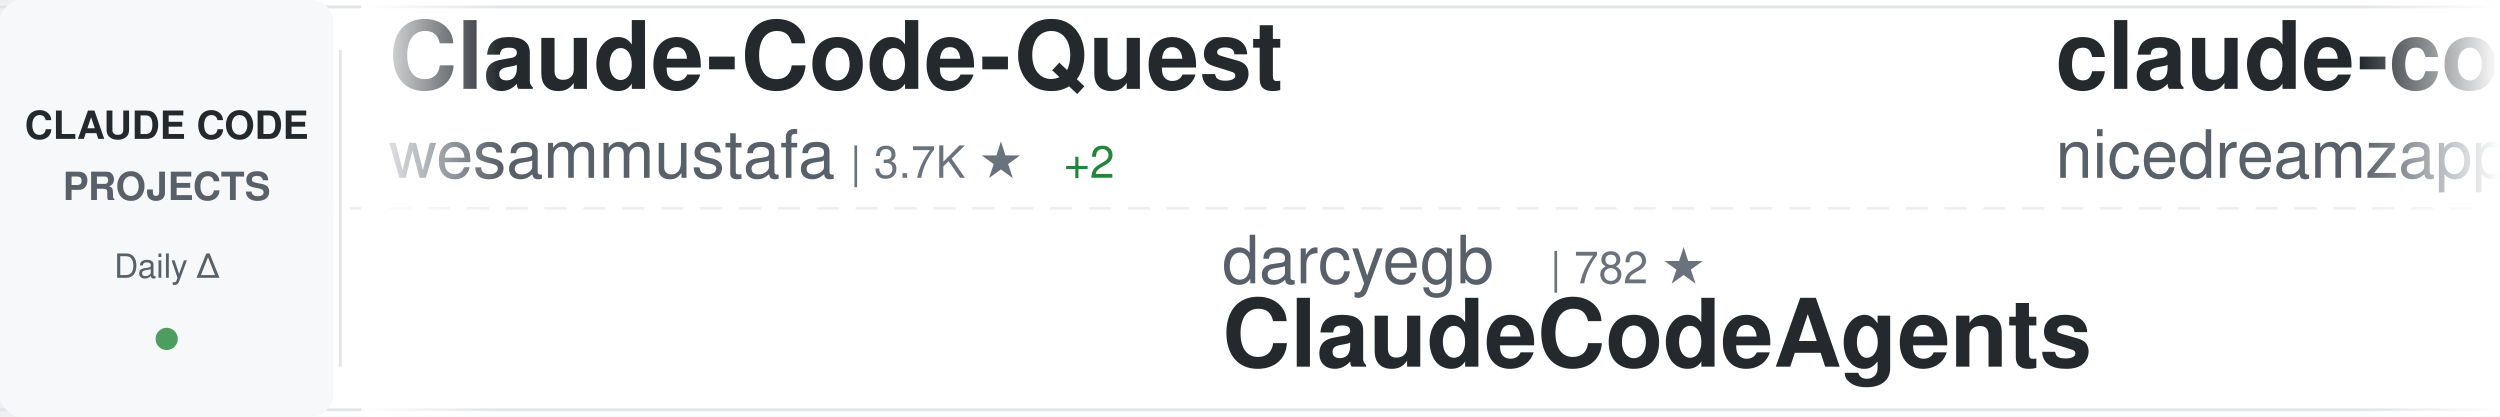
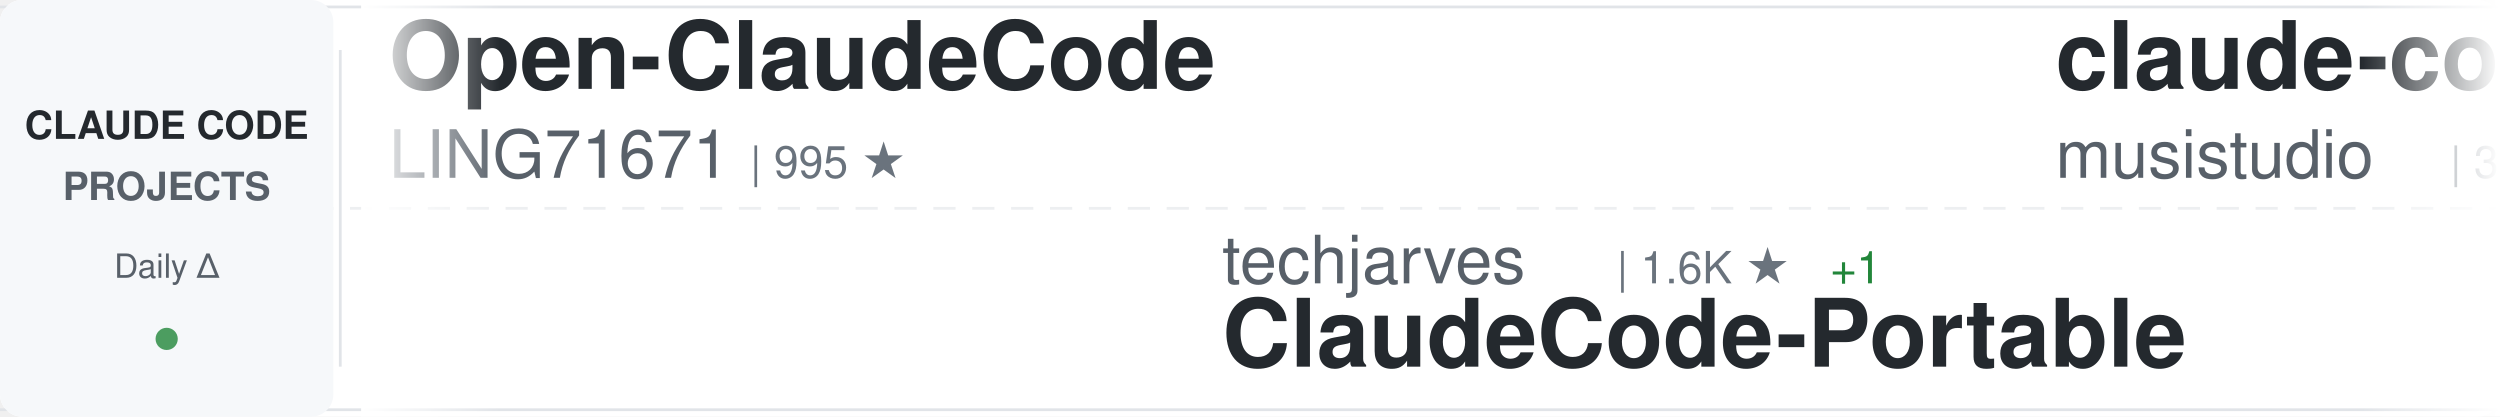
<svg xmlns="http://www.w3.org/2000/svg" width="900" height="150">
  <defs>
    <linearGradient id="awesomeLeftFade" x1="0%" y1="0%" x2="100%" y2="0%">
      <stop offset="0%" style="stop-color:#ffffff;stop-opacity:1" />
      <stop offset="100%" style="stop-color:#ffffff;stop-opacity:0" />
    </linearGradient>
    <linearGradient id="awesomeRightFade" x1="0%" y1="0%" x2="100%" y2="0%">
      <stop offset="0%" style="stop-color:#ffffff;stop-opacity:0" />
      <stop offset="100%" style="stop-color:#ffffff;stop-opacity:1" />
    </linearGradient>
  </defs>
  <rect width="900" height="150" fill="#ffffff" rx="8" />
  <rect x="0" y="2" width="900" height="1" fill="#e1e4e8" />
  <rect x="0" y="147" width="900" height="1" fill="#e1e4e8" />
  <line x1="0" y1="75" x2="900" y2="75" stroke="#e1e4e8" stroke-width="1" stroke-dasharray="8 6" opacity="0.6" />
  <rect x="0" y="0" width="120" height="150" fill="#f6f8fa" rx="8" />
  <text x="60" y="50" font-family="-apple-system, BlinkMacSystemFont, 'Segoe UI', Helvetica, Arial, sans-serif" font-size="14" font-weight="600" fill="#24292e" text-anchor="middle">CLAUDE CODE</text>
  <text x="60" y="72" font-family="-apple-system, BlinkMacSystemFont, 'Segoe UI', Helvetica, Arial, sans-serif" font-size="14" font-weight="600" fill="#586069" text-anchor="middle">PROJECTS</text>
  <text x="60" y="100" font-family="-apple-system, BlinkMacSystemFont, 'Segoe UI', Helvetica, Arial, sans-serif" font-size="12" font-weight="500" fill="#586069" text-anchor="middle">Daily Δ</text>
  <circle cx="60" cy="122" r="4" fill="#22863a" opacity="0.8" />
  <rect x="122" y="18" width="1" height="114" fill="#e1e4e8" />
  <clipPath id="awesomeTickerClip">
    <rect x="130" y="0" width="770" height="150" />
  </clipPath>
  <g clip-path="url(#awesomeTickerClip)">
    <g id="awesomeTickerItems">
      <animateTransform attributeName="transform" attributeType="XML" type="translate" from="0 0" to="-3000 0" dur="54s" repeatCount="indefinite" />
      <g transform="translate(0, 0)">
-         <text x="140" y="32" font-family="-apple-system, BlinkMacSystemFont, 'Segoe UI', Helvetica, Arial, sans-serif" font-size="34" font-weight="600" fill="#24292e">Claude-Code-Quest</text>
-         <text x="140" y="64" font-family="-apple-system, BlinkMacSystemFont, 'Segoe UI', Helvetica, Arial, sans-serif" font-size="24" font-weight="400" fill="#586069">wesammustafa</text>
-         <text x="306" y="64" font-family="-apple-system, BlinkMacSystemFont, 'Segoe UI', Helvetica, Arial, sans-serif" font-size="16" font-weight="500" fill="#6a737d">| 3.7K ★</text>
-         <text x="383" y="64" font-family="-apple-system, BlinkMacSystemFont, 'Segoe UI', Helvetica, Arial, sans-serif" font-size="16" font-weight="500" fill="#22863a"> +2</text>
+         <text x="140" y="32" font-family="-apple-system, BlinkMacSystemFont, 'Segoe UI', Helvetica, Arial, sans-serif" font-size="34" font-weight="600" fill="#24292e">Open-ClaudeCode</text>
+         <text x="140" y="64" font-family="-apple-system, BlinkMacSystemFont, 'Segoe UI', Helvetica, Arial, sans-serif" font-size="24" font-weight="400" fill="#586069">LING71671</text>
+         <text x="270" y="64" font-family="-apple-system, BlinkMacSystemFont, 'Segoe UI', Helvetica, Arial, sans-serif" font-size="16" font-weight="500" fill="#6a737d">| 995 ★</text>
      </g>
      <g transform="translate(300, 0)">
-         <text x="140" y="102" font-family="-apple-system, BlinkMacSystemFont, 'Segoe UI', Helvetica, Arial, sans-serif" font-size="24" font-weight="400" fill="#586069">darcyegb</text>
-         <text x="258" y="102" font-family="-apple-system, BlinkMacSystemFont, 'Segoe UI', Helvetica, Arial, sans-serif" font-size="16" font-weight="500" fill="#6a737d">| 782 ★</text>
-         <text x="140" y="132" font-family="-apple-system, BlinkMacSystemFont, 'Segoe UI', Helvetica, Arial, sans-serif" font-size="34" font-weight="600" fill="#24292e">ClaudeCodeAgents</text>
+         <text x="140" y="102" font-family="-apple-system, BlinkMacSystemFont, 'Segoe UI', Helvetica, Arial, sans-serif" font-size="24" font-weight="400" fill="#586069">techjarves</text>
+         <text x="282" y="102" font-family="-apple-system, BlinkMacSystemFont, 'Segoe UI', Helvetica, Arial, sans-serif" font-size="16" font-weight="500" fill="#6a737d">| 1.6K ★</text>
+         <text x="359" y="102" font-family="-apple-system, BlinkMacSystemFont, 'Segoe UI', Helvetica, Arial, sans-serif" font-size="16" font-weight="500" fill="#22863a"> +1</text>
+         <text x="140" y="132" font-family="-apple-system, BlinkMacSystemFont, 'Segoe UI', Helvetica, Arial, sans-serif" font-size="34" font-weight="600" fill="#24292e">ClaudeCode-Portable</text>
      </g>
      <g transform="translate(600, 0)">
-         <text x="140" y="32" font-family="-apple-system, BlinkMacSystemFont, 'Segoe UI', Helvetica, Arial, sans-serif" font-size="34" font-weight="600" fill="#24292e">claude-code-local</text>
-         <text x="140" y="64" font-family="-apple-system, BlinkMacSystemFont, 'Segoe UI', Helvetica, Arial, sans-serif" font-size="24" font-weight="400" fill="#586069">nicedreamzapp</text>
-         <text x="318" y="64" font-family="-apple-system, BlinkMacSystemFont, 'Segoe UI', Helvetica, Arial, sans-serif" font-size="16" font-weight="500" fill="#6a737d">| 3.5K ★</text>
-         <text x="395" y="64" font-family="-apple-system, BlinkMacSystemFont, 'Segoe UI', Helvetica, Arial, sans-serif" font-size="16" font-weight="500" fill="#22863a"> +1</text>
+         <text x="140" y="32" font-family="-apple-system, BlinkMacSystemFont, 'Segoe UI', Helvetica, Arial, sans-serif" font-size="34" font-weight="600" fill="#24292e">claude-code-router</text>
+         <text x="140" y="64" font-family="-apple-system, BlinkMacSystemFont, 'Segoe UI', Helvetica, Arial, sans-serif" font-size="24" font-weight="400" fill="#586069">musistudio</text>
+         <text x="282" y="64" font-family="-apple-system, BlinkMacSystemFont, 'Segoe UI', Helvetica, Arial, sans-serif" font-size="16" font-weight="500" fill="#6a737d">| 38.3K ★</text>
+         <text x="368" y="64" font-family="-apple-system, BlinkMacSystemFont, 'Segoe UI', Helvetica, Arial, sans-serif" font-size="16" font-weight="500" fill="#22863a"> +7</text>
      </g>
      <g transform="translate(900, 0)">
-         <text x="140" y="102" font-family="-apple-system, BlinkMacSystemFont, 'Segoe UI', Helvetica, Arial, sans-serif" font-size="24" font-weight="400" fill="#586069">ChrisWiles</text>
-         <text x="282" y="102" font-family="-apple-system, BlinkMacSystemFont, 'Segoe UI', Helvetica, Arial, sans-serif" font-size="16" font-weight="500" fill="#6a737d">| 6.1K ★</text>
-         <text x="140" y="132" font-family="-apple-system, BlinkMacSystemFont, 'Segoe UI', Helvetica, Arial, sans-serif" font-size="34" font-weight="600" fill="#24292e">claude-code-showcase</text>
+         <text x="140" y="102" font-family="-apple-system, BlinkMacSystemFont, 'Segoe UI', Helvetica, Arial, sans-serif" font-size="24" font-weight="400" fill="#586069">wanshuiyin</text>
+         <text x="282" y="102" font-family="-apple-system, BlinkMacSystemFont, 'Segoe UI', Helvetica, Arial, sans-serif" font-size="16" font-weight="500" fill="#6a737d">| 19.6K ★</text>
+         <text x="368" y="102" font-family="-apple-system, BlinkMacSystemFont, 'Segoe UI', Helvetica, Arial, sans-serif" font-size="16" font-weight="500" fill="#22863a"> +7</text>
+         <text x="140" y="132" font-family="-apple-system, BlinkMacSystemFont, 'Segoe UI', Helvetica, Arial, sans-serif" font-size="34" font-weight="600" fill="#24292e">Auto-claude-code-researc...</text>
      </g>
      <g transform="translate(1200, 0)">
-         <text x="140" y="32" font-family="-apple-system, BlinkMacSystemFont, 'Segoe UI', Helvetica, Arial, sans-serif" font-size="34" font-weight="600" fill="#24292e">claude-code-sourcemap</text>
-         <text x="140" y="64" font-family="-apple-system, BlinkMacSystemFont, 'Segoe UI', Helvetica, Arial, sans-serif" font-size="24" font-weight="400" fill="#586069">ChinaSiro</text>
-         <text x="270" y="64" font-family="-apple-system, BlinkMacSystemFont, 'Segoe UI', Helvetica, Arial, sans-serif" font-size="16" font-weight="500" fill="#6a737d">| 9.8K ★</text>
+         <text x="140" y="32" font-family="-apple-system, BlinkMacSystemFont, 'Segoe UI', Helvetica, Arial, sans-serif" font-size="34" font-weight="600" fill="#24292e">pi-vs-claude-code</text>
+         <text x="140" y="64" font-family="-apple-system, BlinkMacSystemFont, 'Segoe UI', Helvetica, Arial, sans-serif" font-size="24" font-weight="400" fill="#586069">disler</text>
+         <text x="234" y="64" font-family="-apple-system, BlinkMacSystemFont, 'Segoe UI', Helvetica, Arial, sans-serif" font-size="16" font-weight="500" fill="#6a737d">| 1.7K ★</text>
      </g>
      <g transform="translate(1500, 0)">
-         <text x="140" y="102" font-family="-apple-system, BlinkMacSystemFont, 'Segoe UI', Helvetica, Arial, sans-serif" font-size="24" font-weight="400" fill="#586069">Piebald-AI</text>
-         <text x="282" y="102" font-family="-apple-system, BlinkMacSystemFont, 'Segoe UI', Helvetica, Arial, sans-serif" font-size="16" font-weight="500" fill="#6a737d">| 13.2K ★</text>
-         <text x="368" y="102" font-family="-apple-system, BlinkMacSystemFont, 'Segoe UI', Helvetica, Arial, sans-serif" font-size="16" font-weight="500" fill="#22863a"> +1</text>
-         <text x="140" y="132" font-family="-apple-system, BlinkMacSystemFont, 'Segoe UI', Helvetica, Arial, sans-serif" font-size="34" font-weight="600" fill="#24292e">claude-code-system-promp...</text>
+         <text x="140" y="102" font-family="-apple-system, BlinkMacSystemFont, 'Segoe UI', Helvetica, Arial, sans-serif" font-size="24" font-weight="400" fill="#586069">shanraisshan</text>
+         <text x="306" y="102" font-family="-apple-system, BlinkMacSystemFont, 'Segoe UI', Helvetica, Arial, sans-serif" font-size="16" font-weight="500" fill="#6a737d">| 69.3K ★</text>
+         <text x="392" y="102" font-family="-apple-system, BlinkMacSystemFont, 'Segoe UI', Helvetica, Arial, sans-serif" font-size="16" font-weight="500" fill="#22863a"> +10</text>
+         <text x="140" y="132" font-family="-apple-system, BlinkMacSystemFont, 'Segoe UI', Helvetica, Arial, sans-serif" font-size="34" font-weight="600" fill="#24292e">claude-code-best-practic...</text>
      </g>
      <g transform="translate(1800, 0)">
-         <text x="140" y="32" font-family="-apple-system, BlinkMacSystemFont, 'Segoe UI', Helvetica, Arial, sans-serif" font-size="34" font-weight="600" fill="#24292e">claude-code-my-workflow</text>
-         <text x="140" y="64" font-family="-apple-system, BlinkMacSystemFont, 'Segoe UI', Helvetica, Arial, sans-serif" font-size="24" font-weight="400" fill="#586069">pedrohcgs</text>
-         <text x="270" y="64" font-family="-apple-system, BlinkMacSystemFont, 'Segoe UI', Helvetica, Arial, sans-serif" font-size="16" font-weight="500" fill="#6a737d">| 1.7K ★</text>
-         <text x="347" y="64" font-family="-apple-system, BlinkMacSystemFont, 'Segoe UI', Helvetica, Arial, sans-serif" font-size="16" font-weight="500" fill="#22863a"> +2</text>
+         <text x="140" y="32" font-family="-apple-system, BlinkMacSystemFont, 'Segoe UI', Helvetica, Arial, sans-serif" font-size="34" font-weight="600" fill="#24292e">awesome-claude-code-tool...</text>
+         <text x="140" y="64" font-family="-apple-system, BlinkMacSystemFont, 'Segoe UI', Helvetica, Arial, sans-serif" font-size="24" font-weight="400" fill="#586069">rohitg00</text>
+         <text x="258" y="64" font-family="-apple-system, BlinkMacSystemFont, 'Segoe UI', Helvetica, Arial, sans-serif" font-size="16" font-weight="500" fill="#6a737d">| 2.9K ★</text>
+         <text x="335" y="64" font-family="-apple-system, BlinkMacSystemFont, 'Segoe UI', Helvetica, Arial, sans-serif" font-size="16" font-weight="500" fill="#22863a"> +1</text>
      </g>
      <g transform="translate(2100, 0)">
-         <text x="140" y="102" font-family="-apple-system, BlinkMacSystemFont, 'Segoe UI', Helvetica, Arial, sans-serif" font-size="24" font-weight="400" fill="#586069">ykdojo</text>
-         <text x="234" y="102" font-family="-apple-system, BlinkMacSystemFont, 'Segoe UI', Helvetica, Arial, sans-serif" font-size="16" font-weight="500" fill="#6a737d">| 10.4K ★</text>
-         <text x="320" y="102" font-family="-apple-system, BlinkMacSystemFont, 'Segoe UI', Helvetica, Arial, sans-serif" font-size="16" font-weight="500" fill="#cb2431"> -2</text>
-         <text x="140" y="132" font-family="-apple-system, BlinkMacSystemFont, 'Segoe UI', Helvetica, Arial, sans-serif" font-size="34" font-weight="600" fill="#24292e">claude-code-tips</text>
+         <text x="140" y="102" font-family="-apple-system, BlinkMacSystemFont, 'Segoe UI', Helvetica, Arial, sans-serif" font-size="24" font-weight="400" fill="#586069">pedrohcgs</text>
+         <text x="270" y="102" font-family="-apple-system, BlinkMacSystemFont, 'Segoe UI', Helvetica, Arial, sans-serif" font-size="16" font-weight="500" fill="#6a737d">| 1.7K ★</text>
+         <text x="347" y="102" font-family="-apple-system, BlinkMacSystemFont, 'Segoe UI', Helvetica, Arial, sans-serif" font-size="16" font-weight="500" fill="#22863a"> +1</text>
+         <text x="140" y="132" font-family="-apple-system, BlinkMacSystemFont, 'Segoe UI', Helvetica, Arial, sans-serif" font-size="34" font-weight="600" fill="#24292e">claude-code-my-workflow</text>
      </g>
      <g transform="translate(2400, 0)">
-         <text x="140" y="32" font-family="-apple-system, BlinkMacSystemFont, 'Segoe UI', Helvetica, Arial, sans-serif" font-size="34" font-weight="600" fill="#24292e">awesome-claude-code</text>
-         <text x="140" y="64" font-family="-apple-system, BlinkMacSystemFont, 'Segoe UI', Helvetica, Arial, sans-serif" font-size="24" font-weight="400" fill="#586069">jqueryscript</text>
-         <text x="306" y="64" font-family="-apple-system, BlinkMacSystemFont, 'Segoe UI', Helvetica, Arial, sans-serif" font-size="16" font-weight="500" fill="#6a737d">| 555 ★</text>
+         <text x="140" y="32" font-family="-apple-system, BlinkMacSystemFont, 'Segoe UI', Helvetica, Arial, sans-serif" font-size="34" font-weight="600" fill="#24292e">claude-code-skills</text>
+         <text x="140" y="64" font-family="-apple-system, BlinkMacSystemFont, 'Segoe UI', Helvetica, Arial, sans-serif" font-size="24" font-weight="400" fill="#586069">daymade</text>
+         <text x="246" y="64" font-family="-apple-system, BlinkMacSystemFont, 'Segoe UI', Helvetica, Arial, sans-serif" font-size="16" font-weight="500" fill="#6a737d">| 1.5K ★</text>
      </g>
      <g transform="translate(2700, 0)">
-         <text x="140" y="102" font-family="-apple-system, BlinkMacSystemFont, 'Segoe UI', Helvetica, Arial, sans-serif" font-size="24" font-weight="400" fill="#586069">anthropics</text>
-         <text x="282" y="102" font-family="-apple-system, BlinkMacSystemFont, 'Segoe UI', Helvetica, Arial, sans-serif" font-size="16" font-weight="500" fill="#6a737d">| 7.0K ★</text>
-         <text x="359" y="102" font-family="-apple-system, BlinkMacSystemFont, 'Segoe UI', Helvetica, Arial, sans-serif" font-size="16" font-weight="500" fill="#22863a"> +1</text>
-         <text x="140" y="132" font-family="-apple-system, BlinkMacSystemFont, 'Segoe UI', Helvetica, Arial, sans-serif" font-size="34" font-weight="600" fill="#24292e">claude-code-security-rev...</text>
+         <text x="140" y="102" font-family="-apple-system, BlinkMacSystemFont, 'Segoe UI', Helvetica, Arial, sans-serif" font-size="24" font-weight="400" fill="#586069">liuup</text>
+         <text x="222" y="102" font-family="-apple-system, BlinkMacSystemFont, 'Segoe UI', Helvetica, Arial, sans-serif" font-size="16" font-weight="500" fill="#6a737d">| 4.1K ★</text>
+         <text x="140" y="132" font-family="-apple-system, BlinkMacSystemFont, 'Segoe UI', Helvetica, Arial, sans-serif" font-size="34" font-weight="600" fill="#24292e">claude-code-analysis</text>
      </g>
      <g transform="translate(3000, 0)">
-         <text x="140" y="32" font-family="-apple-system, BlinkMacSystemFont, 'Segoe UI', Helvetica, Arial, sans-serif" font-size="34" font-weight="600" fill="#24292e">Claude-Code-Quest</text>
-         <text x="140" y="64" font-family="-apple-system, BlinkMacSystemFont, 'Segoe UI', Helvetica, Arial, sans-serif" font-size="24" font-weight="400" fill="#586069">wesammustafa</text>
-         <text x="306" y="64" font-family="-apple-system, BlinkMacSystemFont, 'Segoe UI', Helvetica, Arial, sans-serif" font-size="16" font-weight="500" fill="#6a737d">| 3.7K ★</text>
-         <text x="383" y="64" font-family="-apple-system, BlinkMacSystemFont, 'Segoe UI', Helvetica, Arial, sans-serif" font-size="16" font-weight="500" fill="#22863a"> +2</text>
+         <text x="140" y="32" font-family="-apple-system, BlinkMacSystemFont, 'Segoe UI', Helvetica, Arial, sans-serif" font-size="34" font-weight="600" fill="#24292e">Open-ClaudeCode</text>
+         <text x="140" y="64" font-family="-apple-system, BlinkMacSystemFont, 'Segoe UI', Helvetica, Arial, sans-serif" font-size="24" font-weight="400" fill="#586069">LING71671</text>
+         <text x="270" y="64" font-family="-apple-system, BlinkMacSystemFont, 'Segoe UI', Helvetica, Arial, sans-serif" font-size="16" font-weight="500" fill="#6a737d">| 995 ★</text>
      </g>
      <g transform="translate(3300, 0)">
-         <text x="140" y="102" font-family="-apple-system, BlinkMacSystemFont, 'Segoe UI', Helvetica, Arial, sans-serif" font-size="24" font-weight="400" fill="#586069">darcyegb</text>
-         <text x="258" y="102" font-family="-apple-system, BlinkMacSystemFont, 'Segoe UI', Helvetica, Arial, sans-serif" font-size="16" font-weight="500" fill="#6a737d">| 782 ★</text>
-         <text x="140" y="132" font-family="-apple-system, BlinkMacSystemFont, 'Segoe UI', Helvetica, Arial, sans-serif" font-size="34" font-weight="600" fill="#24292e">ClaudeCodeAgents</text>
+         <text x="140" y="102" font-family="-apple-system, BlinkMacSystemFont, 'Segoe UI', Helvetica, Arial, sans-serif" font-size="24" font-weight="400" fill="#586069">techjarves</text>
+         <text x="282" y="102" font-family="-apple-system, BlinkMacSystemFont, 'Segoe UI', Helvetica, Arial, sans-serif" font-size="16" font-weight="500" fill="#6a737d">| 1.6K ★</text>
+         <text x="359" y="102" font-family="-apple-system, BlinkMacSystemFont, 'Segoe UI', Helvetica, Arial, sans-serif" font-size="16" font-weight="500" fill="#22863a"> +1</text>
+         <text x="140" y="132" font-family="-apple-system, BlinkMacSystemFont, 'Segoe UI', Helvetica, Arial, sans-serif" font-size="34" font-weight="600" fill="#24292e">ClaudeCode-Portable</text>
      </g>
      <g transform="translate(3600, 0)">
-         <text x="140" y="32" font-family="-apple-system, BlinkMacSystemFont, 'Segoe UI', Helvetica, Arial, sans-serif" font-size="34" font-weight="600" fill="#24292e">claude-code-local</text>
-         <text x="140" y="64" font-family="-apple-system, BlinkMacSystemFont, 'Segoe UI', Helvetica, Arial, sans-serif" font-size="24" font-weight="400" fill="#586069">nicedreamzapp</text>
-         <text x="318" y="64" font-family="-apple-system, BlinkMacSystemFont, 'Segoe UI', Helvetica, Arial, sans-serif" font-size="16" font-weight="500" fill="#6a737d">| 3.5K ★</text>
-         <text x="395" y="64" font-family="-apple-system, BlinkMacSystemFont, 'Segoe UI', Helvetica, Arial, sans-serif" font-size="16" font-weight="500" fill="#22863a"> +1</text>
+         <text x="140" y="32" font-family="-apple-system, BlinkMacSystemFont, 'Segoe UI', Helvetica, Arial, sans-serif" font-size="34" font-weight="600" fill="#24292e">claude-code-router</text>
+         <text x="140" y="64" font-family="-apple-system, BlinkMacSystemFont, 'Segoe UI', Helvetica, Arial, sans-serif" font-size="24" font-weight="400" fill="#586069">musistudio</text>
+         <text x="282" y="64" font-family="-apple-system, BlinkMacSystemFont, 'Segoe UI', Helvetica, Arial, sans-serif" font-size="16" font-weight="500" fill="#6a737d">| 38.3K ★</text>
+         <text x="368" y="64" font-family="-apple-system, BlinkMacSystemFont, 'Segoe UI', Helvetica, Arial, sans-serif" font-size="16" font-weight="500" fill="#22863a"> +7</text>
      </g>
      <g transform="translate(3900, 0)">
-         <text x="140" y="102" font-family="-apple-system, BlinkMacSystemFont, 'Segoe UI', Helvetica, Arial, sans-serif" font-size="24" font-weight="400" fill="#586069">ChrisWiles</text>
-         <text x="282" y="102" font-family="-apple-system, BlinkMacSystemFont, 'Segoe UI', Helvetica, Arial, sans-serif" font-size="16" font-weight="500" fill="#6a737d">| 6.1K ★</text>
-         <text x="140" y="132" font-family="-apple-system, BlinkMacSystemFont, 'Segoe UI', Helvetica, Arial, sans-serif" font-size="34" font-weight="600" fill="#24292e">claude-code-showcase</text>
+         <text x="140" y="102" font-family="-apple-system, BlinkMacSystemFont, 'Segoe UI', Helvetica, Arial, sans-serif" font-size="24" font-weight="400" fill="#586069">wanshuiyin</text>
+         <text x="282" y="102" font-family="-apple-system, BlinkMacSystemFont, 'Segoe UI', Helvetica, Arial, sans-serif" font-size="16" font-weight="500" fill="#6a737d">| 19.6K ★</text>
+         <text x="368" y="102" font-family="-apple-system, BlinkMacSystemFont, 'Segoe UI', Helvetica, Arial, sans-serif" font-size="16" font-weight="500" fill="#22863a"> +7</text>
+         <text x="140" y="132" font-family="-apple-system, BlinkMacSystemFont, 'Segoe UI', Helvetica, Arial, sans-serif" font-size="34" font-weight="600" fill="#24292e">Auto-claude-code-researc...</text>
      </g>
    </g>
  </g>
  <rect x="130" y="0" width="50" height="150" fill="url(#awesomeLeftFade)" />
  <rect x="850" y="0" width="50" height="150" fill="url(#awesomeRightFade)" />
</svg>
